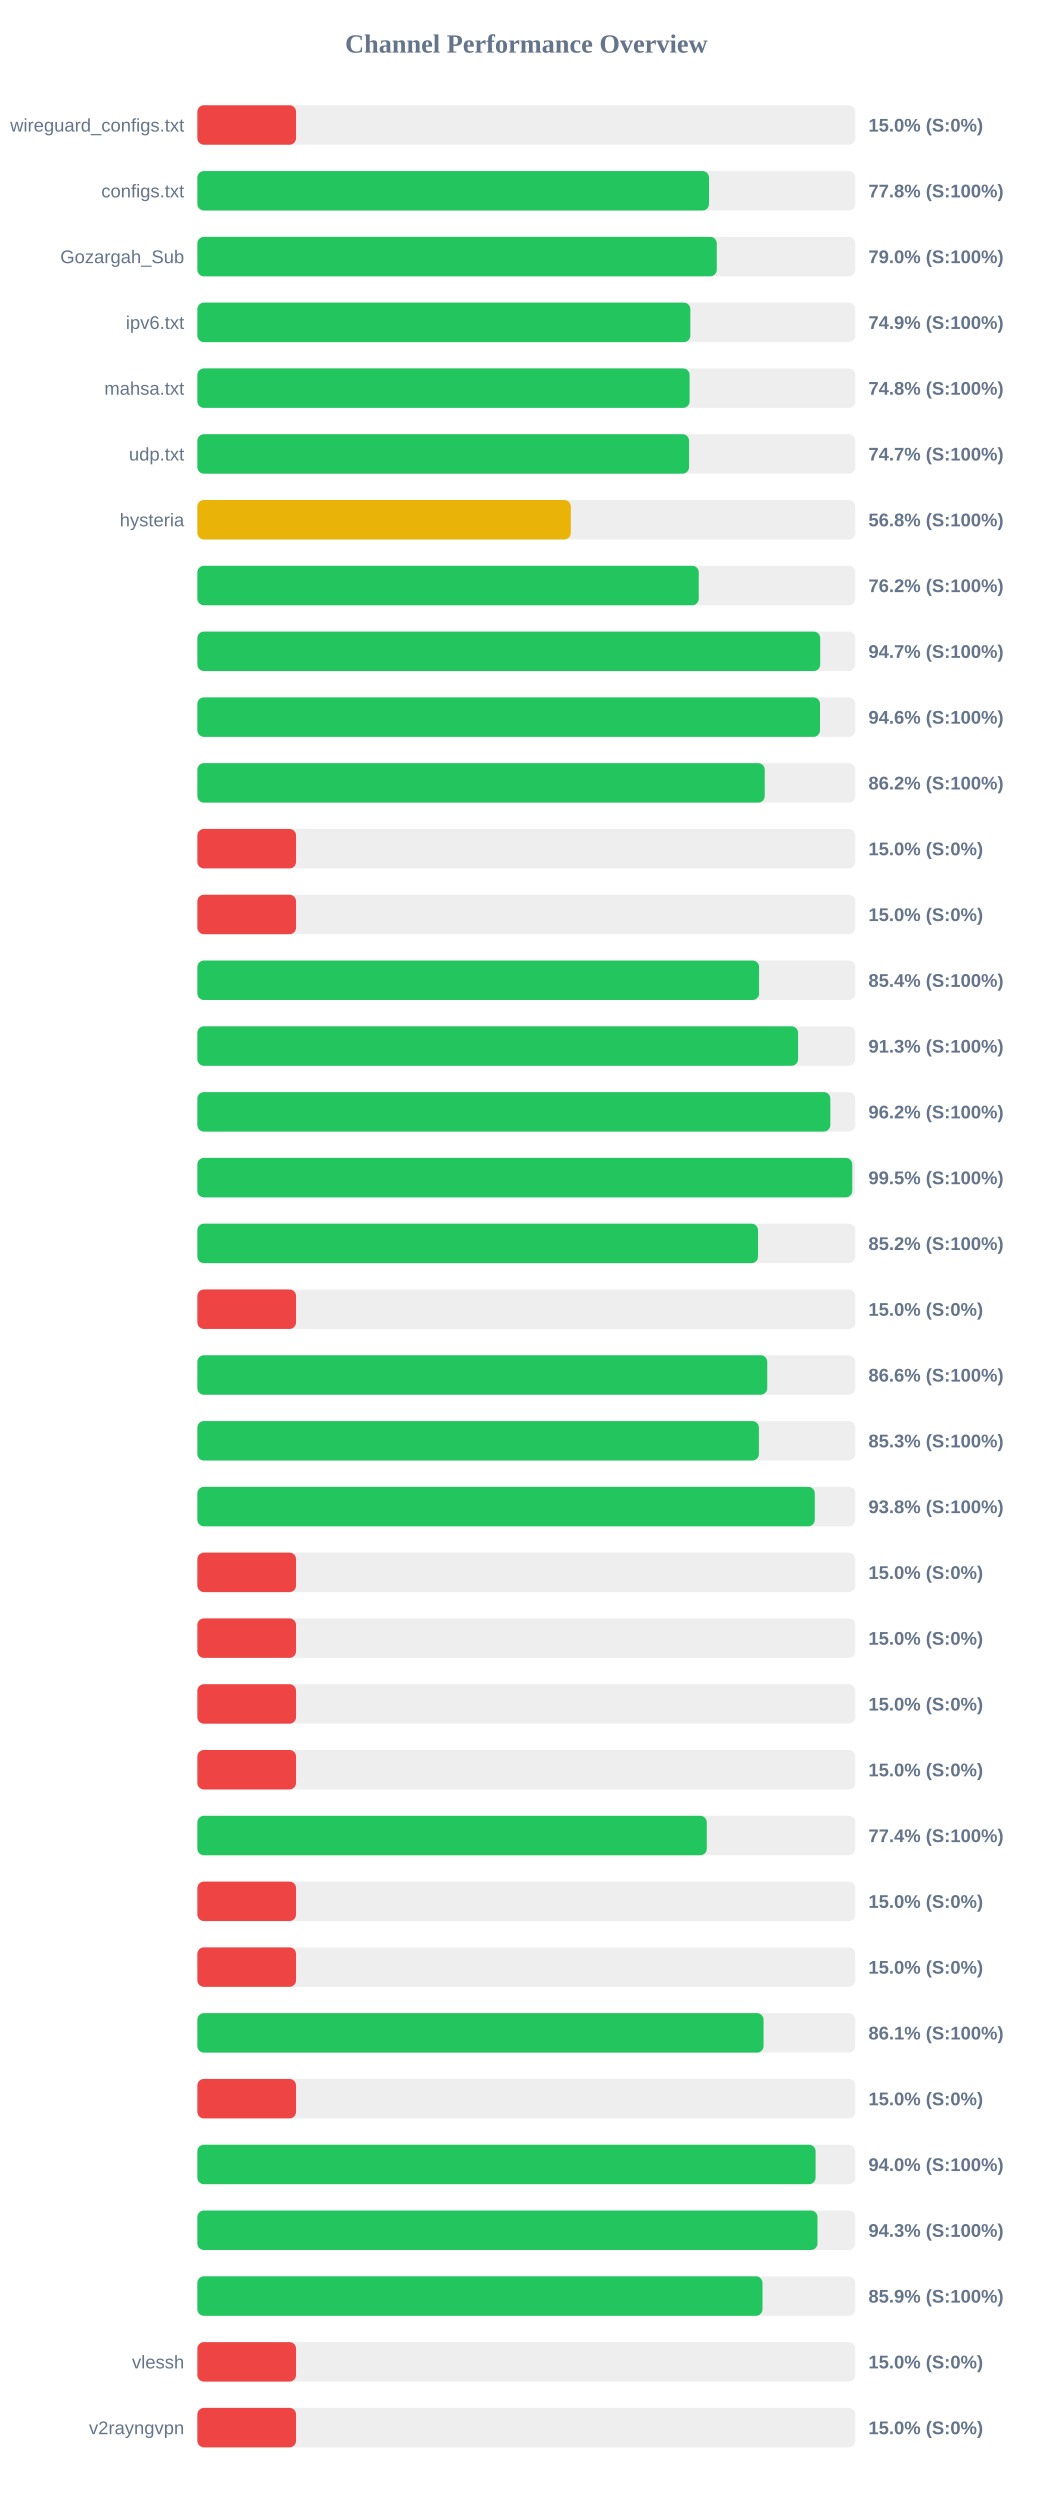
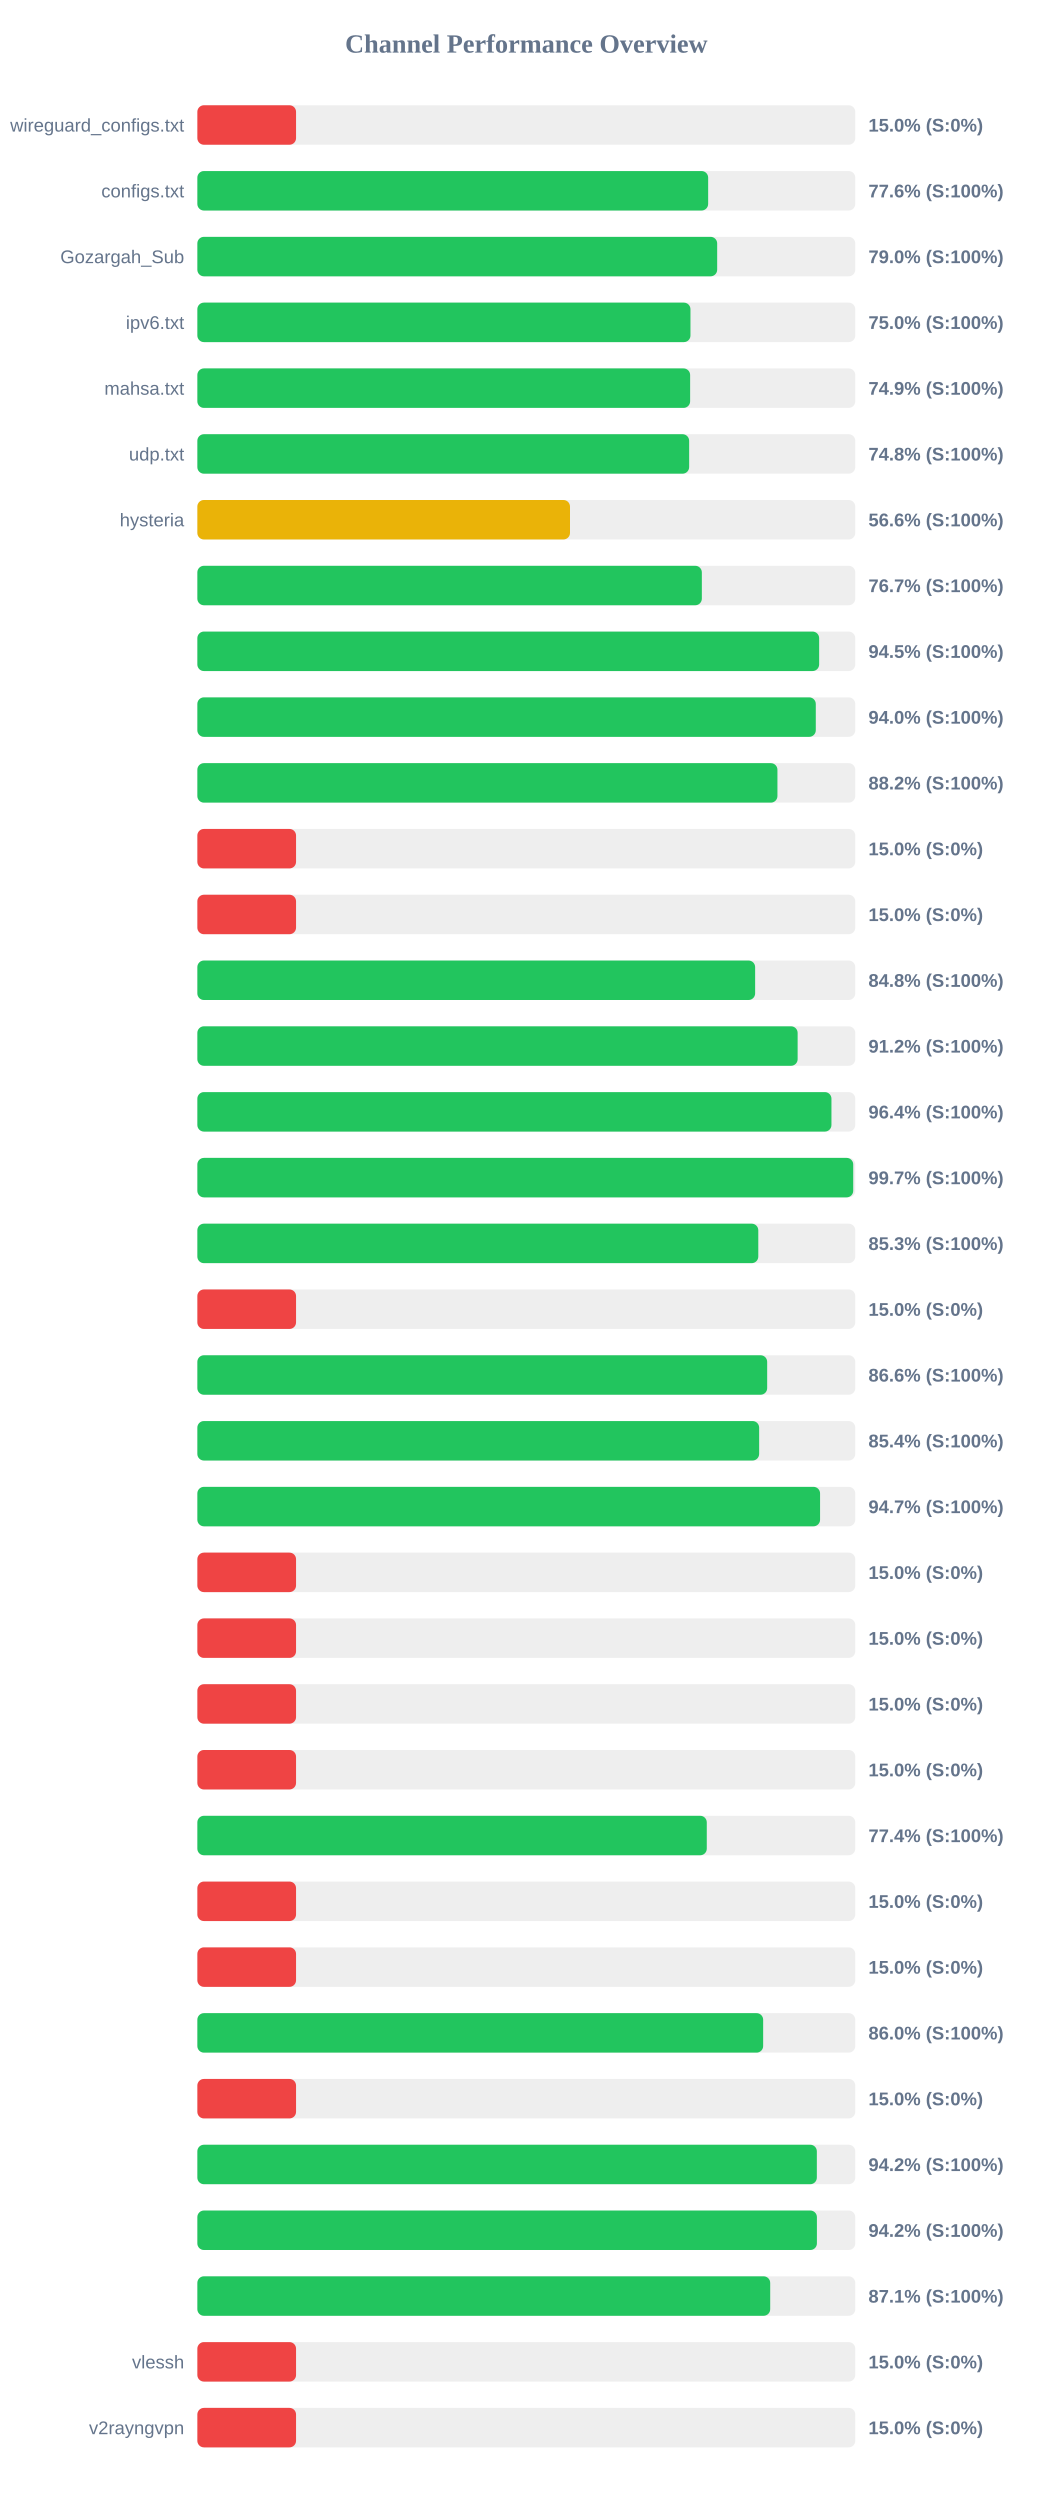
<svg xmlns="http://www.w3.org/2000/svg" width="800" height="1900" version="1.1">
  <style>
        .row { font: 14px Arial; fill: #64748b; }
        .score { font: bold 14px Arial; fill: #64748b; }
    </style>
  <text x="400" y="40" text-anchor="middle" font-size="20px" font-weight="bold" fill="#64748b">Channel Performance Overview</text>
  <rect x="150" y="80" width="500" height="30" fill="#eee" rx="5" />
  <rect x="150" y="80" width="75.0" height="30" fill="#ef4444" rx="5" />
  <text x="140" y="100" text-anchor="end" class="row">wireguard_configs.txt</text>
  <text x="660" y="100" text-anchor="start" class="score">15.0% (S:0%)</text>
  <rect x="150" y="130" width="500" height="30" fill="#eee" rx="5" />
-   <rect x="150" y="130" width="388.85" height="30" fill="#22c55e" rx="5" />
+   <rect x="150" y="130" width="388.2" height="30" fill="#22c55e" rx="5" />
  <text x="140" y="150" text-anchor="end" class="row">configs.txt</text>
-   <text x="660" y="150" text-anchor="start" class="score">77.8% (S:100%)</text>
+   <text x="660" y="150" text-anchor="start" class="score">77.6% (S:100%)</text>
  <rect x="150" y="180" width="500" height="30" fill="#eee" rx="5" />
-   <rect x="150" y="180" width="394.75" height="30" fill="#22c55e" rx="5" />
+   <rect x="150" y="180" width="395.05" height="30" fill="#22c55e" rx="5" />
  <text x="140" y="200" text-anchor="end" class="row">Gozargah_Sub</text>
  <text x="660" y="200" text-anchor="start" class="score">79.0% (S:100%)</text>
  <rect x="150" y="230" width="500" height="30" fill="#eee" rx="5" />
-   <rect x="150" y="230" width="374.65" height="30" fill="#22c55e" rx="5" />
+   <rect x="150" y="230" width="374.75" height="30" fill="#22c55e" rx="5" />
  <text x="140" y="250" text-anchor="end" class="row">ipv6.txt</text>
-   <text x="660" y="250" text-anchor="start" class="score">74.9% (S:100%)</text>
+   <text x="660" y="250" text-anchor="start" class="score">75.0% (S:100%)</text>
  <rect x="150" y="280" width="500" height="30" fill="#eee" rx="5" />
-   <rect x="150" y="280" width="374.1" height="30" fill="#22c55e" rx="5" />
+   <rect x="150" y="280" width="374.5" height="30" fill="#22c55e" rx="5" />
  <text x="140" y="300" text-anchor="end" class="row">mahsa.txt</text>
-   <text x="660" y="300" text-anchor="start" class="score">74.8% (S:100%)</text>
+   <text x="660" y="300" text-anchor="start" class="score">74.9% (S:100%)</text>
  <rect x="150" y="330" width="500" height="30" fill="#eee" rx="5" />
-   <rect x="150" y="330" width="373.7" height="30" fill="#22c55e" rx="5" />
+   <rect x="150" y="330" width="373.75" height="30" fill="#22c55e" rx="5" />
  <text x="140" y="350" text-anchor="end" class="row">udp.txt</text>
-   <text x="660" y="350" text-anchor="start" class="score">74.7% (S:100%)</text>
+   <text x="660" y="350" text-anchor="start" class="score">74.8% (S:100%)</text>
  <rect x="150" y="380" width="500" height="30" fill="#eee" rx="5" />
-   <rect x="150" y="380" width="283.8" height="30" fill="#eab308" rx="5" />
+   <rect x="150" y="380" width="283.2" height="30" fill="#eab308" rx="5" />
  <text x="140" y="400" text-anchor="end" class="row">hysteria</text>
-   <text x="660" y="400" text-anchor="start" class="score">56.8% (S:100%)</text>
+   <text x="660" y="400" text-anchor="start" class="score">56.6% (S:100%)</text>
  <rect x="150" y="430" width="500" height="30" fill="#eee" rx="5" />
-   <rect x="150" y="430" width="381.05" height="30" fill="#22c55e" rx="5" />
+   <rect x="150" y="430" width="383.4" height="30" fill="#22c55e" rx="5" />
  <text x="140" y="450" text-anchor="end" class="row" />
-   <text x="660" y="450" text-anchor="start" class="score">76.2% (S:100%)</text>
+   <text x="660" y="450" text-anchor="start" class="score">76.7% (S:100%)</text>
  <rect x="150" y="480" width="500" height="30" fill="#eee" rx="5" />
-   <rect x="150" y="480" width="473.35" height="30" fill="#22c55e" rx="5" />
+   <rect x="150" y="480" width="472.55" height="30" fill="#22c55e" rx="5" />
  <text x="140" y="500" text-anchor="end" class="row" />
-   <text x="660" y="500" text-anchor="start" class="score">94.7% (S:100%)</text>
+   <text x="660" y="500" text-anchor="start" class="score">94.5% (S:100%)</text>
  <rect x="150" y="530" width="500" height="30" fill="#eee" rx="5" />
-   <rect x="150" y="530" width="473.2" height="30" fill="#22c55e" rx="5" />
+   <rect x="150" y="530" width="470.0" height="30" fill="#22c55e" rx="5" />
  <text x="140" y="550" text-anchor="end" class="row" />
-   <text x="660" y="550" text-anchor="start" class="score">94.6% (S:100%)</text>
+   <text x="660" y="550" text-anchor="start" class="score">94.0% (S:100%)</text>
  <rect x="150" y="580" width="500" height="30" fill="#eee" rx="5" />
-   <rect x="150" y="580" width="431.2" height="30" fill="#22c55e" rx="5" />
+   <rect x="150" y="580" width="440.85" height="30" fill="#22c55e" rx="5" />
  <text x="140" y="600" text-anchor="end" class="row" />
-   <text x="660" y="600" text-anchor="start" class="score">86.2% (S:100%)</text>
+   <text x="660" y="600" text-anchor="start" class="score">88.2% (S:100%)</text>
  <rect x="150" y="630" width="500" height="30" fill="#eee" rx="5" />
  <rect x="150" y="630" width="75.0" height="30" fill="#ef4444" rx="5" />
  <text x="140" y="650" text-anchor="end" class="row" />
  <text x="660" y="650" text-anchor="start" class="score">15.0% (S:0%)</text>
  <rect x="150" y="680" width="500" height="30" fill="#eee" rx="5" />
  <rect x="150" y="680" width="75.0" height="30" fill="#ef4444" rx="5" />
  <text x="140" y="700" text-anchor="end" class="row" />
  <text x="660" y="700" text-anchor="start" class="score">15.0% (S:0%)</text>
  <rect x="150" y="730" width="500" height="30" fill="#eee" rx="5" />
-   <rect x="150" y="730" width="426.9" height="30" fill="#22c55e" rx="5" />
+   <rect x="150" y="730" width="423.9" height="30" fill="#22c55e" rx="5" />
  <text x="140" y="750" text-anchor="end" class="row" />
-   <text x="660" y="750" text-anchor="start" class="score">85.4% (S:100%)</text>
+   <text x="660" y="750" text-anchor="start" class="score">84.8% (S:100%)</text>
  <rect x="150" y="780" width="500" height="30" fill="#eee" rx="5" />
-   <rect x="150" y="780" width="456.55" height="30" fill="#22c55e" rx="5" />
+   <rect x="150" y="780" width="456.2" height="30" fill="#22c55e" rx="5" />
  <text x="140" y="800" text-anchor="end" class="row" />
-   <text x="660" y="800" text-anchor="start" class="score">91.3% (S:100%)</text>
+   <text x="660" y="800" text-anchor="start" class="score">91.2% (S:100%)</text>
  <rect x="150" y="830" width="500" height="30" fill="#eee" rx="5" />
-   <rect x="150" y="830" width="481.05" height="30" fill="#22c55e" rx="5" />
+   <rect x="150" y="830" width="481.9" height="30" fill="#22c55e" rx="5" />
  <text x="140" y="850" text-anchor="end" class="row" />
-   <text x="660" y="850" text-anchor="start" class="score">96.2% (S:100%)</text>
+   <text x="660" y="850" text-anchor="start" class="score">96.4% (S:100%)</text>
  <rect x="150" y="880" width="500" height="30" fill="#eee" rx="5" />
-   <rect x="150" y="880" width="497.7" height="30" fill="#22c55e" rx="5" />
+   <rect x="150" y="880" width="498.45" height="30" fill="#22c55e" rx="5" />
  <text x="140" y="900" text-anchor="end" class="row" />
-   <text x="660" y="900" text-anchor="start" class="score">99.5% (S:100%)</text>
+   <text x="660" y="900" text-anchor="start" class="score">99.7% (S:100%)</text>
  <rect x="150" y="930" width="500" height="30" fill="#eee" rx="5" />
-   <rect x="150" y="930" width="426.1" height="30" fill="#22c55e" rx="5" />
+   <rect x="150" y="930" width="426.3" height="30" fill="#22c55e" rx="5" />
  <text x="140" y="950" text-anchor="end" class="row" />
-   <text x="660" y="950" text-anchor="start" class="score">85.2% (S:100%)</text>
+   <text x="660" y="950" text-anchor="start" class="score">85.3% (S:100%)</text>
  <rect x="150" y="980" width="500" height="30" fill="#eee" rx="5" />
  <rect x="150" y="980" width="75.0" height="30" fill="#ef4444" rx="5" />
  <text x="140" y="1000" text-anchor="end" class="row" />
  <text x="660" y="1000" text-anchor="start" class="score">15.0% (S:0%)</text>
  <rect x="150" y="1030" width="500" height="30" fill="#eee" rx="5" />
-   <rect x="150" y="1030" width="433.1" height="30" fill="#22c55e" rx="5" />
+   <rect x="150" y="1030" width="433.05" height="30" fill="#22c55e" rx="5" />
  <text x="140" y="1050" text-anchor="end" class="row" />
  <text x="660" y="1050" text-anchor="start" class="score">86.6% (S:100%)</text>
  <rect x="150" y="1080" width="500" height="30" fill="#eee" rx="5" />
-   <rect x="150" y="1080" width="426.75" height="30" fill="#22c55e" rx="5" />
+   <rect x="150" y="1080" width="426.95" height="30" fill="#22c55e" rx="5" />
  <text x="140" y="1100" text-anchor="end" class="row" />
-   <text x="660" y="1100" text-anchor="start" class="score">85.3% (S:100%)</text>
+   <text x="660" y="1100" text-anchor="start" class="score">85.4% (S:100%)</text>
  <rect x="150" y="1130" width="500" height="30" fill="#eee" rx="5" />
-   <rect x="150" y="1130" width="469.25" height="30" fill="#22c55e" rx="5" />
+   <rect x="150" y="1130" width="473.25" height="30" fill="#22c55e" rx="5" />
  <text x="140" y="1150" text-anchor="end" class="row" />
-   <text x="660" y="1150" text-anchor="start" class="score">93.8% (S:100%)</text>
+   <text x="660" y="1150" text-anchor="start" class="score">94.7% (S:100%)</text>
  <rect x="150" y="1180" width="500" height="30" fill="#eee" rx="5" />
  <rect x="150" y="1180" width="75.0" height="30" fill="#ef4444" rx="5" />
  <text x="140" y="1200" text-anchor="end" class="row" />
  <text x="660" y="1200" text-anchor="start" class="score">15.0% (S:0%)</text>
  <rect x="150" y="1230" width="500" height="30" fill="#eee" rx="5" />
  <rect x="150" y="1230" width="75.0" height="30" fill="#ef4444" rx="5" />
  <text x="140" y="1250" text-anchor="end" class="row" />
  <text x="660" y="1250" text-anchor="start" class="score">15.0% (S:0%)</text>
  <rect x="150" y="1280" width="500" height="30" fill="#eee" rx="5" />
  <rect x="150" y="1280" width="75.0" height="30" fill="#ef4444" rx="5" />
  <text x="140" y="1300" text-anchor="end" class="row" />
  <text x="660" y="1300" text-anchor="start" class="score">15.0% (S:0%)</text>
  <rect x="150" y="1330" width="500" height="30" fill="#eee" rx="5" />
  <rect x="150" y="1330" width="75.0" height="30" fill="#ef4444" rx="5" />
  <text x="140" y="1350" text-anchor="end" class="row" />
  <text x="660" y="1350" text-anchor="start" class="score">15.0% (S:0%)</text>
  <rect x="150" y="1380" width="500" height="30" fill="#eee" rx="5" />
  <rect x="150" y="1380" width="387.15" height="30" fill="#22c55e" rx="5" />
  <text x="140" y="1400" text-anchor="end" class="row" />
  <text x="660" y="1400" text-anchor="start" class="score">77.4% (S:100%)</text>
  <rect x="150" y="1430" width="500" height="30" fill="#eee" rx="5" />
  <rect x="150" y="1430" width="75.0" height="30" fill="#ef4444" rx="5" />
  <text x="140" y="1450" text-anchor="end" class="row" />
  <text x="660" y="1450" text-anchor="start" class="score">15.0% (S:0%)</text>
  <rect x="150" y="1480" width="500" height="30" fill="#eee" rx="5" />
  <rect x="150" y="1480" width="75.0" height="30" fill="#ef4444" rx="5" />
  <text x="140" y="1500" text-anchor="end" class="row" />
  <text x="660" y="1500" text-anchor="start" class="score">15.0% (S:0%)</text>
  <rect x="150" y="1530" width="500" height="30" fill="#eee" rx="5" />
-   <rect x="150" y="1530" width="430.3" height="30" fill="#22c55e" rx="5" />
+   <rect x="150" y="1530" width="430.0" height="30" fill="#22c55e" rx="5" />
  <text x="140" y="1550" text-anchor="end" class="row" />
-   <text x="660" y="1550" text-anchor="start" class="score">86.1% (S:100%)</text>
+   <text x="660" y="1550" text-anchor="start" class="score">86.0% (S:100%)</text>
  <rect x="150" y="1580" width="500" height="30" fill="#eee" rx="5" />
  <rect x="150" y="1580" width="75.0" height="30" fill="#ef4444" rx="5" />
  <text x="140" y="1600" text-anchor="end" class="row" />
  <text x="660" y="1600" text-anchor="start" class="score">15.0% (S:0%)</text>
  <rect x="150" y="1630" width="500" height="30" fill="#eee" rx="5" />
-   <rect x="150" y="1630" width="469.85" height="30" fill="#22c55e" rx="5" />
+   <rect x="150" y="1630" width="470.8" height="30" fill="#22c55e" rx="5" />
  <text x="140" y="1650" text-anchor="end" class="row" />
-   <text x="660" y="1650" text-anchor="start" class="score">94.0% (S:100%)</text>
+   <text x="660" y="1650" text-anchor="start" class="score">94.2% (S:100%)</text>
  <rect x="150" y="1680" width="500" height="30" fill="#eee" rx="5" />
-   <rect x="150" y="1680" width="471.3" height="30" fill="#22c55e" rx="5" />
+   <rect x="150" y="1680" width="470.85" height="30" fill="#22c55e" rx="5" />
  <text x="140" y="1700" text-anchor="end" class="row" />
-   <text x="660" y="1700" text-anchor="start" class="score">94.3% (S:100%)</text>
+   <text x="660" y="1700" text-anchor="start" class="score">94.2% (S:100%)</text>
  <rect x="150" y="1730" width="500" height="30" fill="#eee" rx="5" />
-   <rect x="150" y="1730" width="429.5" height="30" fill="#22c55e" rx="5" />
+   <rect x="150" y="1730" width="435.35" height="30" fill="#22c55e" rx="5" />
  <text x="140" y="1750" text-anchor="end" class="row" />
-   <text x="660" y="1750" text-anchor="start" class="score">85.9% (S:100%)</text>
+   <text x="660" y="1750" text-anchor="start" class="score">87.1% (S:100%)</text>
  <rect x="150" y="1780" width="500" height="30" fill="#eee" rx="5" />
  <rect x="150" y="1780" width="75.0" height="30" fill="#ef4444" rx="5" />
  <text x="140" y="1800" text-anchor="end" class="row">vlessh</text>
  <text x="660" y="1800" text-anchor="start" class="score">15.0% (S:0%)</text>
  <rect x="150" y="1830" width="500" height="30" fill="#eee" rx="5" />
  <rect x="150" y="1830" width="75.0" height="30" fill="#ef4444" rx="5" />
  <text x="140" y="1850" text-anchor="end" class="row">v2rayngvpn</text>
  <text x="660" y="1850" text-anchor="start" class="score">15.0% (S:0%)</text>
</svg>
